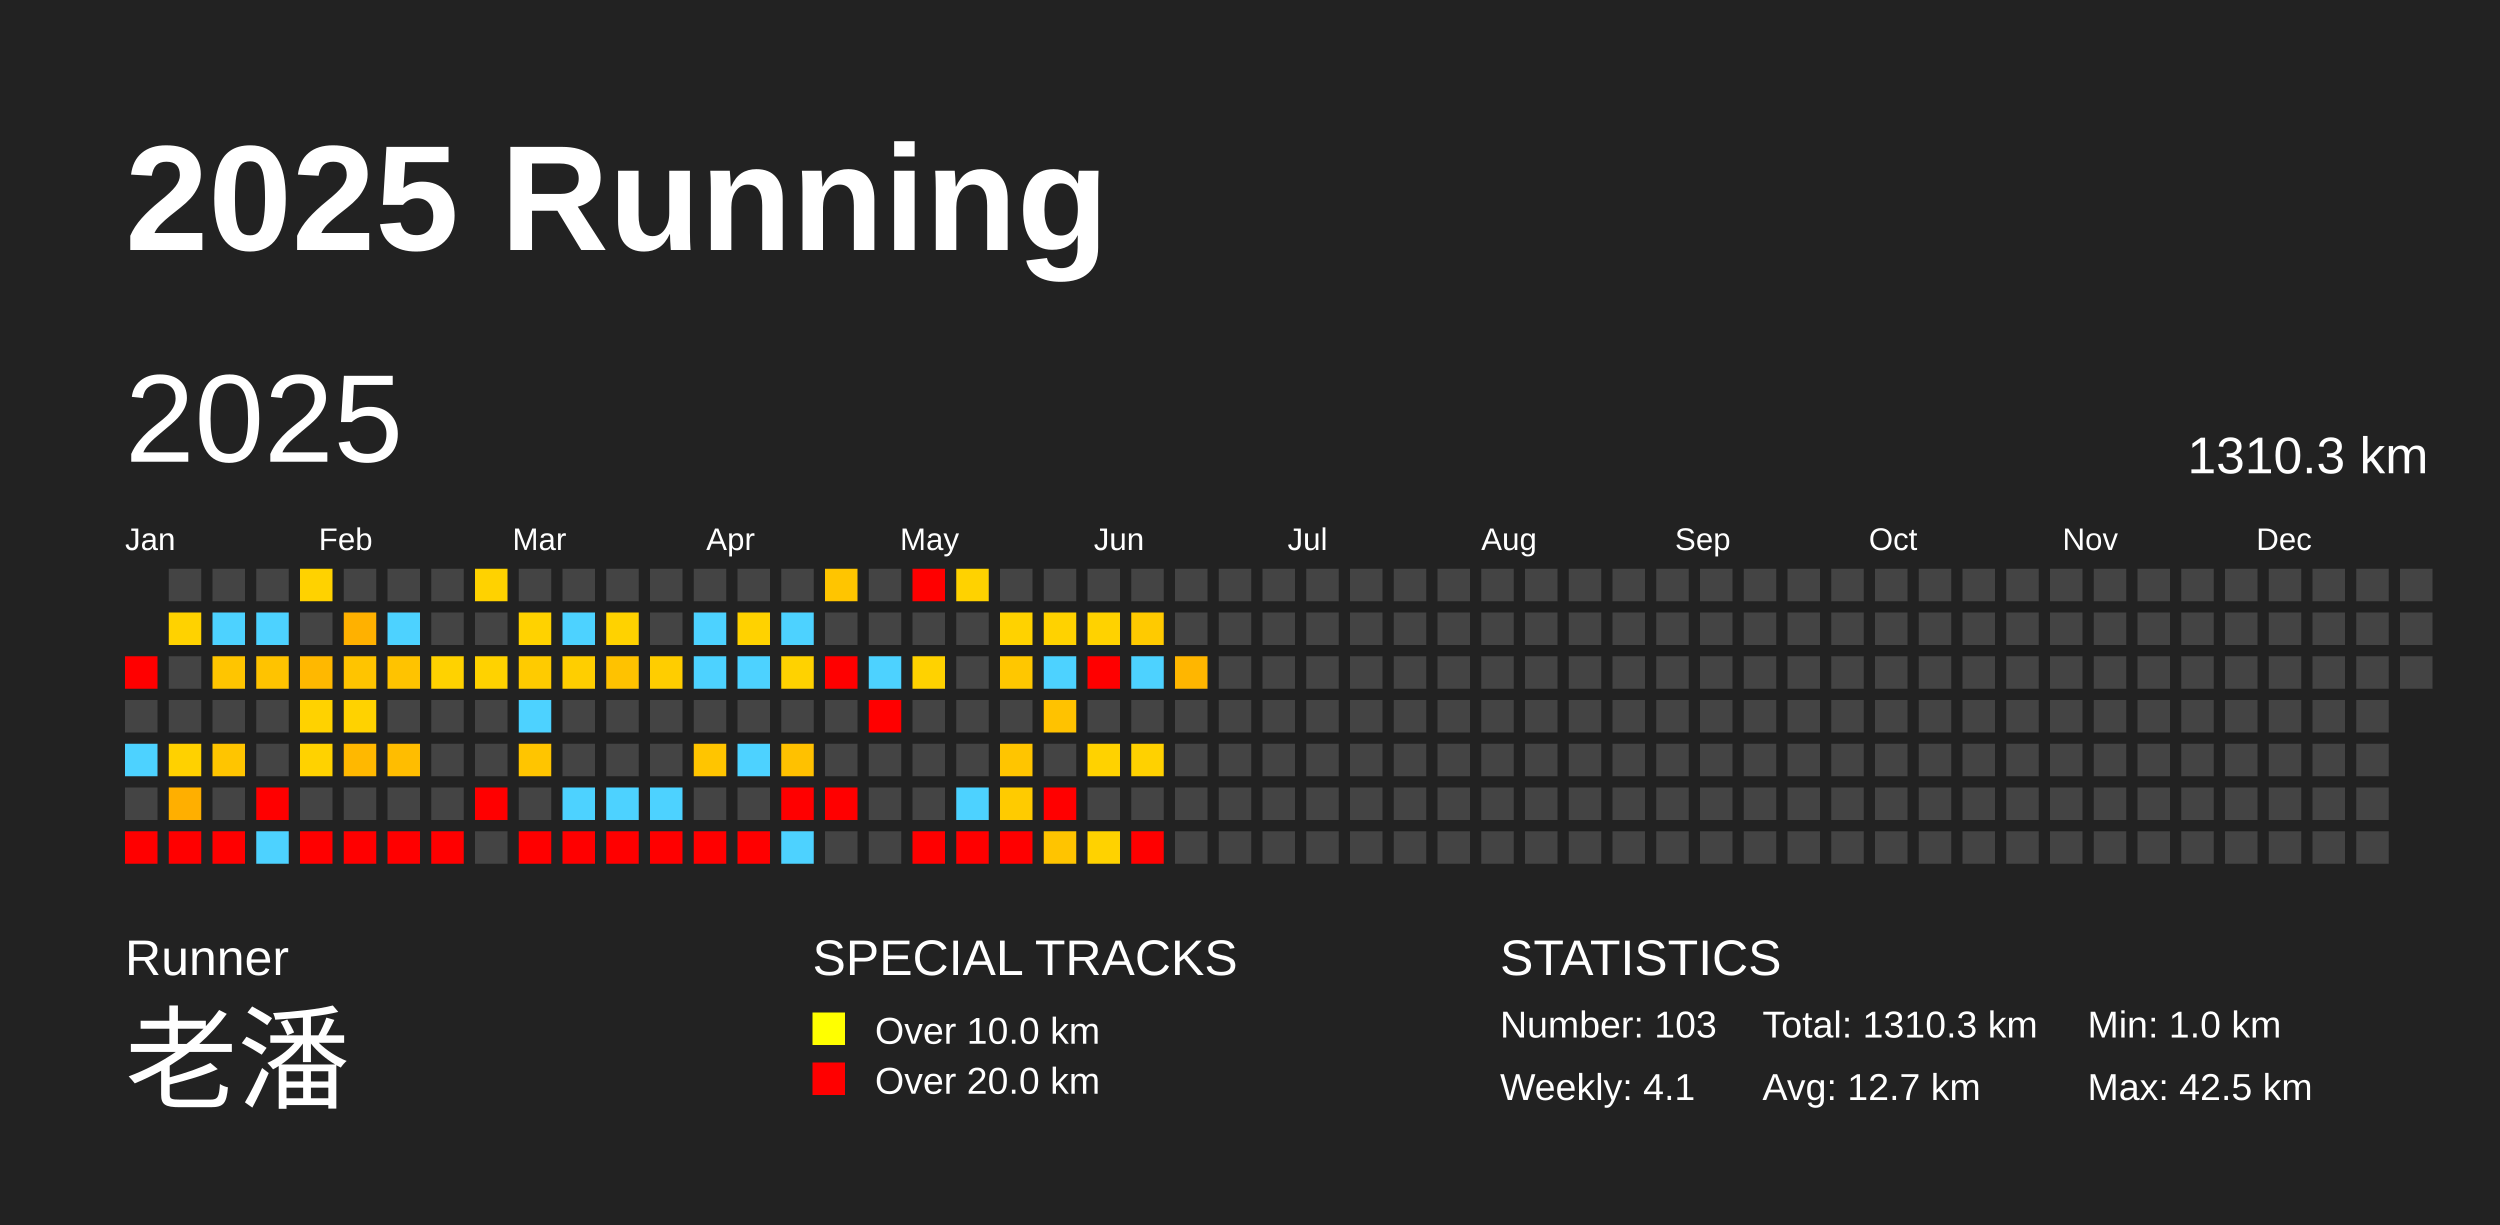
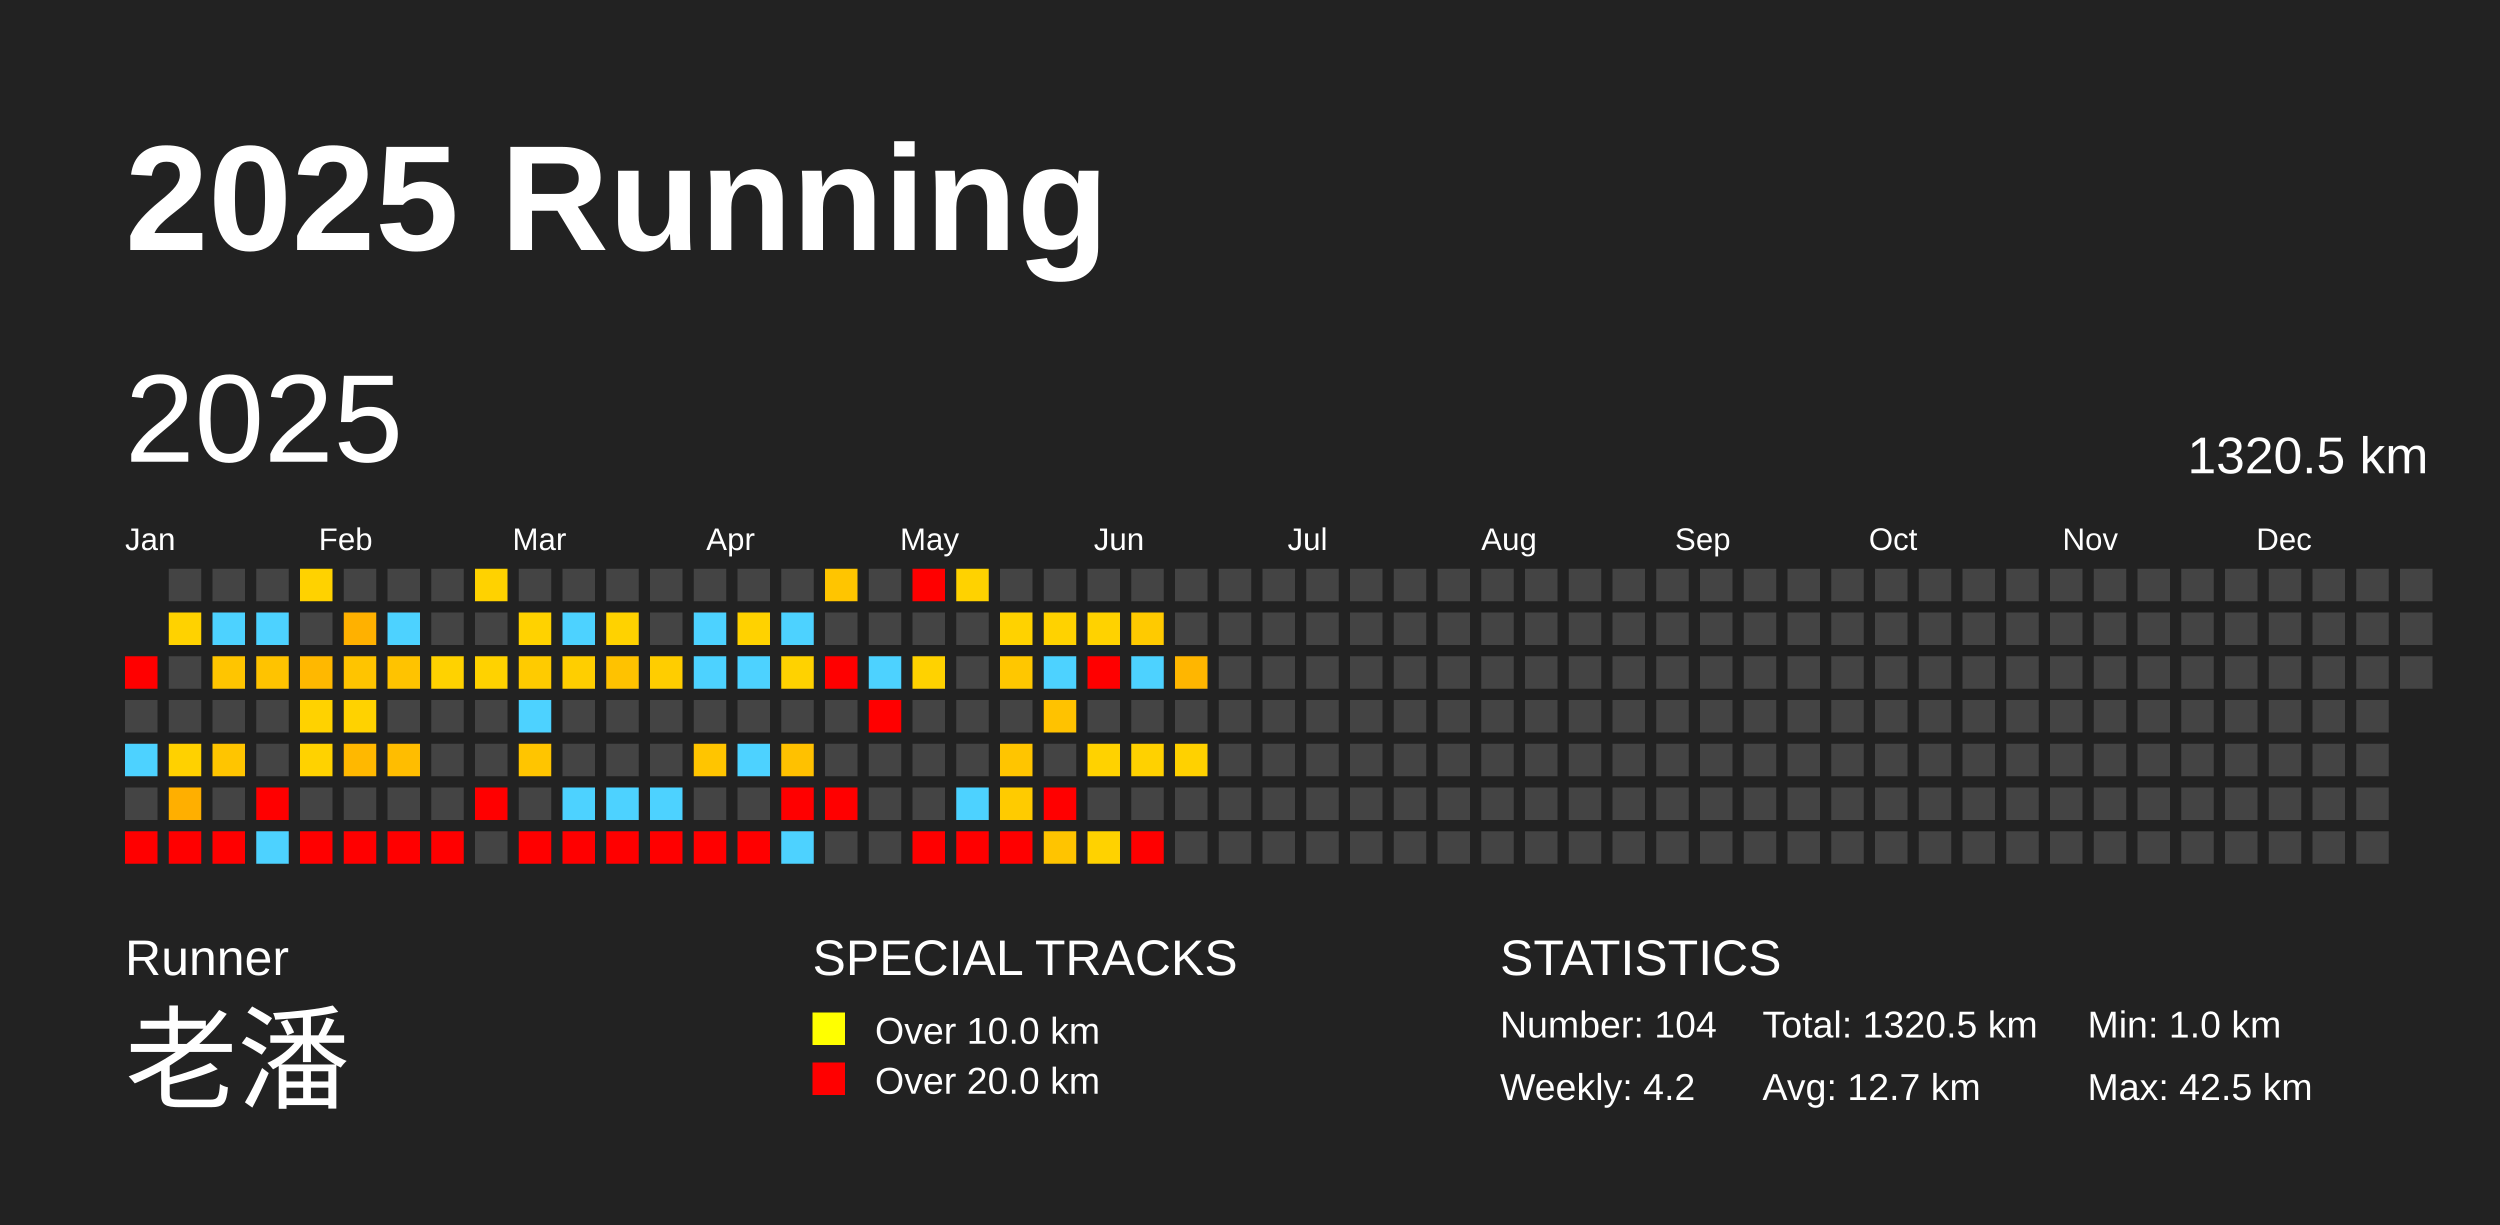
<svg xmlns="http://www.w3.org/2000/svg" baseProfile="full" height="98mm" version="1.1" viewBox="0,0,200,98" width="200mm">
  <defs />
  <rect fill="#222222" height="98" width="200" x="0" y="0" />
  <text fill="#FFFFFF" style="font-size:12px; font-family:Arial; font-weight:bold;" x="10" y="20">2025 Running</text>
  <text fill="#FFFFFF" style="font-size:4px; font-family:Arial" x="10" y="78">Runner</text>
  <text fill="#FFFFFF" style="font-size:9px; font-family:Arial" x="10" y="88">老潘</text>
  <text fill="#FFFFFF" style="font-size:4px; font-family:Arial" x="65" y="78">SPECIAL TRACKS</text>
  <rect fill="yellow" height="2.6" width="2.6" x="65" y="81" />
  <text fill="#FFFFFF" style="font-size:3px; font-family:Arial" x="70" y="83.5">Over 10.0 km</text>
  <rect fill="red" height="2.6" width="2.6" x="65" y="85" />
  <text fill="#FFFFFF" style="font-size:3px; font-family:Arial" x="70" y="87.5">Over 20.0 km</text>
  <text fill="#FFFFFF" style="font-size:4px; font-family:Arial" x="120" y="78">STATISTICS</text>
-   <text fill="#FFFFFF" style="font-size:3px; font-family:Arial" x="120" y="83">Number: 103</text>
-   <text fill="#FFFFFF" style="font-size:3px; font-family:Arial" x="120" y="88">Weekly: 4.1</text>
-   <text fill="#FFFFFF" style="font-size:3px; font-family:Arial" x="141" y="83">Total: 1310.3 km</text>
+   <text fill="#FFFFFF" style="font-size:3px; font-family:Arial" x="120" y="83">Number: 104</text>
+   <text fill="#FFFFFF" style="font-size:3px; font-family:Arial" x="120" y="88">Weekly: 4.2</text>
+   <text fill="#FFFFFF" style="font-size:3px; font-family:Arial" x="141" y="83">Total: 1320.5 km</text>
  <text fill="#FFFFFF" style="font-size:3px; font-family:Arial" x="141" y="88">Avg: 12.7 km</text>
  <text fill="#FFFFFF" style="font-size:3px; font-family:Arial" x="167" y="83">Min: 1.0 km</text>
  <text fill="#FFFFFF" style="font-size:3px; font-family:Arial" x="167" y="88">Max: 42.5 km</text>
  <text dominant-baseline="hanging" fill="#FFFFFF" style="font-size:10.0px; font-family:Arial;" x="10" y="30">2025</text>
-   <text dominant-baseline="hanging" fill="#FFFFFF" style="font-size:4.125px; font-family:Arial;" x="175" y="35">1310.3 km</text>
+   <text dominant-baseline="hanging" fill="#FFFFFF" style="font-size:4.125px; font-family:Arial;" x="175" y="35">1320.5 km</text>
  <text fill="#FFFFFF" style="font-size:2.5px; font-family:Arial" x="10.0" y="44">Jan</text>
  <text fill="#FFFFFF" style="font-size:2.5px; font-family:Arial" x="25.5" y="44">Feb</text>
  <text fill="#FFFFFF" style="font-size:2.5px; font-family:Arial" x="41.0" y="44">Mar</text>
  <text fill="#FFFFFF" style="font-size:2.5px; font-family:Arial" x="56.5" y="44">Apr</text>
  <text fill="#FFFFFF" style="font-size:2.5px; font-family:Arial" x="72.0" y="44">May</text>
  <text fill="#FFFFFF" style="font-size:2.5px; font-family:Arial" x="87.5" y="44">Jun</text>
  <text fill="#FFFFFF" style="font-size:2.5px; font-family:Arial" x="103.0" y="44">Jul</text>
  <text fill="#FFFFFF" style="font-size:2.5px; font-family:Arial" x="118.5" y="44">Aug</text>
  <text fill="#FFFFFF" style="font-size:2.5px; font-family:Arial" x="134.0" y="44">Sep</text>
  <text fill="#FFFFFF" style="font-size:2.5px; font-family:Arial" x="149.5" y="44">Oct</text>
  <text fill="#FFFFFF" style="font-size:2.5px; font-family:Arial" x="165.0" y="44">Nov</text>
  <text fill="#FFFFFF" style="font-size:2.5px; font-family:Arial" x="180.5" y="44">Dec</text>
  <rect fill="red" height="2.6" width="2.6" x="10.0" y="52.5" />
  <rect fill="#444444" height="2.6" width="2.6" x="10.0" y="56.0" />
  <rect fill="#4dd2ff" height="2.6" width="2.6" x="10.0" y="59.5" />
  <rect fill="#444444" height="2.6" width="2.6" x="10.0" y="63.0" />
  <rect fill="red" height="2.6" width="2.6" x="10.0" y="66.5" />
  <rect fill="#444444" height="2.6" width="2.6" x="13.5" y="45.5" />
  <rect fill="#ffd200" height="2.6" width="2.6" x="13.5" y="49.0" />
  <rect fill="#444444" height="2.6" width="2.6" x="13.5" y="52.5" />
  <rect fill="#444444" height="2.6" width="2.6" x="13.5" y="56.0" />
  <rect fill="#ffd100" height="2.6" width="2.6" x="13.5" y="59.5" />
  <rect fill="#ffaf00" height="2.6" width="2.6" x="13.5" y="63.0" />
  <rect fill="red" height="2.6" width="2.6" x="13.5" y="66.5" />
  <rect fill="#444444" height="2.6" width="2.6" x="17.0" y="45.5" />
  <rect fill="#4dd2ff" height="2.6" width="2.6" x="17.0" y="49.0" />
  <rect fill="#ffc500" height="2.6" width="2.6" x="17.0" y="52.5" />
  <rect fill="#444444" height="2.6" width="2.6" x="17.0" y="56.0" />
  <rect fill="#ffc500" height="2.6" width="2.6" x="17.0" y="59.5" />
  <rect fill="#444444" height="2.6" width="2.6" x="17.0" y="63.0" />
  <rect fill="red" height="2.6" width="2.6" x="17.0" y="66.5" />
  <rect fill="#444444" height="2.6" width="2.6" x="20.5" y="45.5" />
  <rect fill="#4dd2ff" height="2.6" width="2.6" x="20.5" y="49.0" />
  <rect fill="#ffc300" height="2.6" width="2.6" x="20.5" y="52.5" />
  <rect fill="#444444" height="2.6" width="2.6" x="20.5" y="56.0" />
  <rect fill="#444444" height="2.6" width="2.6" x="20.5" y="59.5" />
  <rect fill="red" height="2.6" width="2.6" x="20.5" y="63.0" />
  <rect fill="#4dd2ff" height="2.6" width="2.6" x="20.5" y="66.5" />
  <rect fill="#ffd200" height="2.6" width="2.6" x="24.0" y="45.5" />
  <rect fill="#444444" height="2.6" width="2.6" x="24.0" y="49.0" />
  <rect fill="#ffb800" height="2.6" width="2.6" x="24.0" y="52.5" />
  <rect fill="#ffd200" height="2.6" width="2.6" x="24.0" y="56.0" />
  <rect fill="#ffd200" height="2.6" width="2.6" x="24.0" y="59.5" />
  <rect fill="#444444" height="2.6" width="2.6" x="24.0" y="63.0" />
  <rect fill="red" height="2.6" width="2.6" x="24.0" y="66.5" />
  <rect fill="#444444" height="2.6" width="2.6" x="27.5" y="45.5" />
  <rect fill="#ffb100" height="2.6" width="2.6" x="27.5" y="49.0" />
  <rect fill="#ffc400" height="2.6" width="2.6" x="27.5" y="52.5" />
  <rect fill="#ffd200" height="2.6" width="2.6" x="27.5" y="56.0" />
  <rect fill="#ffb800" height="2.6" width="2.6" x="27.5" y="59.5" />
  <rect fill="#444444" height="2.6" width="2.6" x="27.5" y="63.0" />
  <rect fill="red" height="2.6" width="2.6" x="27.5" y="66.5" />
  <rect fill="#444444" height="2.6" width="2.6" x="31.0" y="45.5" />
  <rect fill="#4dd2ff" height="2.6" width="2.6" x="31.0" y="49.0" />
  <rect fill="#ffc300" height="2.6" width="2.6" x="31.0" y="52.5" />
  <rect fill="#444444" height="2.6" width="2.6" x="31.0" y="56.0" />
  <rect fill="#ffbd00" height="2.6" width="2.6" x="31.0" y="59.5" />
  <rect fill="#444444" height="2.6" width="2.6" x="31.0" y="63.0" />
  <rect fill="red" height="2.6" width="2.6" x="31.0" y="66.5" />
  <rect fill="#444444" height="2.6" width="2.6" x="34.5" y="45.5" />
  <rect fill="#444444" height="2.6" width="2.6" x="34.5" y="49.0" />
  <rect fill="#ffd200" height="2.6" width="2.6" x="34.5" y="52.5" />
  <rect fill="#444444" height="2.6" width="2.6" x="34.5" y="56.0" />
  <rect fill="#444444" height="2.6" width="2.6" x="34.5" y="59.5" />
  <rect fill="#444444" height="2.6" width="2.6" x="34.5" y="63.0" />
  <rect fill="red" height="2.6" width="2.6" x="34.5" y="66.5" />
  <rect fill="#ffd200" height="2.6" width="2.6" x="38.0" y="45.5" />
  <rect fill="#444444" height="2.6" width="2.6" x="38.0" y="49.0" />
  <rect fill="#ffd200" height="2.6" width="2.6" x="38.0" y="52.5" />
  <rect fill="#444444" height="2.6" width="2.6" x="38.0" y="56.0" />
  <rect fill="#444444" height="2.6" width="2.6" x="38.0" y="59.5" />
  <rect fill="red" height="2.6" width="2.6" x="38.0" y="63.0" />
  <rect fill="#444444" height="2.6" width="2.6" x="38.0" y="66.5" />
  <rect fill="#444444" height="2.6" width="2.6" x="41.5" y="45.5" />
  <rect fill="#ffd200" height="2.6" width="2.6" x="41.5" y="49.0" />
  <rect fill="#ffcb00" height="2.6" width="2.6" x="41.5" y="52.5" />
  <rect fill="#4dd2ff" height="2.6" width="2.6" x="41.5" y="56.0" />
  <rect fill="#ffc500" height="2.6" width="2.6" x="41.5" y="59.5" />
  <rect fill="#444444" height="2.6" width="2.6" x="41.5" y="63.0" />
  <rect fill="red" height="2.6" width="2.6" x="41.5" y="66.5" />
  <rect fill="#444444" height="2.6" width="2.6" x="45.0" y="45.5" />
  <rect fill="#4dd2ff" height="2.6" width="2.6" x="45.0" y="49.0" />
  <rect fill="#ffce00" height="2.6" width="2.6" x="45.0" y="52.5" />
  <rect fill="#444444" height="2.6" width="2.6" x="45.0" y="56.0" />
  <rect fill="#444444" height="2.6" width="2.6" x="45.0" y="59.5" />
  <rect fill="#4dd2ff" height="2.6" width="2.6" x="45.0" y="63.0" />
  <rect fill="red" height="2.6" width="2.6" x="45.0" y="66.5" />
  <rect fill="#444444" height="2.6" width="2.6" x="48.5" y="45.5" />
  <rect fill="#ffd200" height="2.6" width="2.6" x="48.5" y="49.0" />
  <rect fill="#ffc200" height="2.6" width="2.6" x="48.5" y="52.5" />
  <rect fill="#444444" height="2.6" width="2.6" x="48.5" y="56.0" />
  <rect fill="#444444" height="2.6" width="2.6" x="48.5" y="59.5" />
  <rect fill="#4dd2ff" height="2.6" width="2.6" x="48.5" y="63.0" />
  <rect fill="red" height="2.6" width="2.6" x="48.5" y="66.5" />
  <rect fill="#444444" height="2.6" width="2.6" x="52.0" y="45.5" />
  <rect fill="#444444" height="2.6" width="2.6" x="52.0" y="49.0" />
  <rect fill="#ffcd00" height="2.6" width="2.6" x="52.0" y="52.5" />
  <rect fill="#444444" height="2.6" width="2.6" x="52.0" y="56.0" />
  <rect fill="#444444" height="2.6" width="2.6" x="52.0" y="59.5" />
  <rect fill="#4dd2ff" height="2.6" width="2.6" x="52.0" y="63.0" />
  <rect fill="red" height="2.6" width="2.6" x="52.0" y="66.5" />
  <rect fill="#444444" height="2.6" width="2.6" x="55.5" y="45.5" />
  <rect fill="#4dd2ff" height="2.6" width="2.6" x="55.5" y="49.0" />
  <rect fill="#4dd2ff" height="2.6" width="2.6" x="55.5" y="52.5" />
  <rect fill="#444444" height="2.6" width="2.6" x="55.5" y="56.0" />
  <rect fill="#ffc500" height="2.6" width="2.6" x="55.5" y="59.5" />
  <rect fill="#444444" height="2.6" width="2.6" x="55.5" y="63.0" />
  <rect fill="red" height="2.6" width="2.6" x="55.5" y="66.5" />
  <rect fill="#444444" height="2.6" width="2.6" x="59.0" y="45.5" />
  <rect fill="#ffd200" height="2.6" width="2.6" x="59.0" y="49.0" />
  <rect fill="#4dd2ff" height="2.6" width="2.6" x="59.0" y="52.5" />
  <rect fill="#444444" height="2.6" width="2.6" x="59.0" y="56.0" />
  <rect fill="#4dd2ff" height="2.6" width="2.6" x="59.0" y="59.5" />
  <rect fill="#444444" height="2.6" width="2.6" x="59.0" y="63.0" />
  <rect fill="red" height="2.6" width="2.6" x="59.0" y="66.5" />
  <rect fill="#444444" height="2.6" width="2.6" x="62.5" y="45.5" />
  <rect fill="#4dd2ff" height="2.6" width="2.6" x="62.5" y="49.0" />
  <rect fill="#ffd200" height="2.6" width="2.6" x="62.5" y="52.5" />
  <rect fill="#444444" height="2.6" width="2.6" x="62.5" y="56.0" />
  <rect fill="#ffc100" height="2.6" width="2.6" x="62.5" y="59.5" />
  <rect fill="red" height="2.6" width="2.6" x="62.5" y="63.0" />
  <rect fill="#4dd2ff" height="2.6" width="2.6" x="62.5" y="66.5" />
  <rect fill="#ffc500" height="2.6" width="2.6" x="66.0" y="45.5" />
  <rect fill="#444444" height="2.6" width="2.6" x="66.0" y="49.0" />
  <rect fill="red" height="2.6" width="2.6" x="66.0" y="52.5" />
  <rect fill="#444444" height="2.6" width="2.6" x="66.0" y="56.0" />
  <rect fill="#444444" height="2.6" width="2.6" x="66.0" y="59.5" />
  <rect fill="red" height="2.6" width="2.6" x="66.0" y="63.0" />
  <rect fill="#444444" height="2.6" width="2.6" x="66.0" y="66.5" />
  <rect fill="#444444" height="2.6" width="2.6" x="69.5" y="45.5" />
  <rect fill="#444444" height="2.6" width="2.6" x="69.5" y="49.0" />
  <rect fill="#4dd2ff" height="2.6" width="2.6" x="69.5" y="52.5" />
  <rect fill="red" height="2.6" width="2.6" x="69.5" y="56.0" />
  <rect fill="#444444" height="2.6" width="2.6" x="69.5" y="59.5" />
  <rect fill="#444444" height="2.6" width="2.6" x="69.5" y="63.0" />
  <rect fill="#444444" height="2.6" width="2.6" x="69.5" y="66.5" />
  <rect fill="red" height="2.6" width="2.6" x="73.0" y="45.5" />
  <rect fill="#444444" height="2.6" width="2.6" x="73.0" y="49.0" />
  <rect fill="#ffd200" height="2.6" width="2.6" x="73.0" y="52.5" />
  <rect fill="#444444" height="2.6" width="2.6" x="73.0" y="56.0" />
  <rect fill="#444444" height="2.6" width="2.6" x="73.0" y="59.5" />
  <rect fill="#444444" height="2.6" width="2.6" x="73.0" y="63.0" />
  <rect fill="red" height="2.6" width="2.6" x="73.0" y="66.5" />
  <rect fill="#ffd200" height="2.6" width="2.6" x="76.5" y="45.5" />
  <rect fill="#444444" height="2.6" width="2.6" x="76.5" y="49.0" />
  <rect fill="#444444" height="2.6" width="2.6" x="76.5" y="52.5" />
  <rect fill="#444444" height="2.6" width="2.6" x="76.5" y="56.0" />
  <rect fill="#444444" height="2.6" width="2.6" x="76.5" y="59.5" />
  <rect fill="#4dd2ff" height="2.6" width="2.6" x="76.5" y="63.0" />
  <rect fill="red" height="2.6" width="2.6" x="76.5" y="66.5" />
  <rect fill="#444444" height="2.6" width="2.6" x="80.0" y="45.5" />
  <rect fill="#ffd200" height="2.6" width="2.6" x="80.0" y="49.0" />
  <rect fill="#ffc700" height="2.6" width="2.6" x="80.0" y="52.5" />
  <rect fill="#444444" height="2.6" width="2.6" x="80.0" y="56.0" />
  <rect fill="#ffc500" height="2.6" width="2.6" x="80.0" y="59.5" />
  <rect fill="#ffcb00" height="2.6" width="2.6" x="80.0" y="63.0" />
  <rect fill="red" height="2.6" width="2.6" x="80.0" y="66.5" />
  <rect fill="#444444" height="2.6" width="2.6" x="83.5" y="45.5" />
  <rect fill="#ffd200" height="2.6" width="2.6" x="83.5" y="49.0" />
  <rect fill="#4dd2ff" height="2.6" width="2.6" x="83.5" y="52.5" />
  <rect fill="#ffc200" height="2.6" width="2.6" x="83.5" y="56.0" />
  <rect fill="#444444" height="2.6" width="2.6" x="83.5" y="59.5" />
  <rect fill="red" height="2.6" width="2.6" x="83.5" y="63.0" />
  <rect fill="#ffc400" height="2.6" width="2.6" x="83.5" y="66.5" />
  <rect fill="#444444" height="2.6" width="2.6" x="87.0" y="45.5" />
  <rect fill="#ffd200" height="2.6" width="2.6" x="87.0" y="49.0" />
  <rect fill="red" height="2.6" width="2.6" x="87.0" y="52.5" />
  <rect fill="#444444" height="2.6" width="2.6" x="87.0" y="56.0" />
  <rect fill="#ffd200" height="2.6" width="2.6" x="87.0" y="59.5" />
  <rect fill="#444444" height="2.6" width="2.6" x="87.0" y="63.0" />
  <rect fill="#ffd200" height="2.6" width="2.6" x="87.0" y="66.5" />
  <rect fill="#444444" height="2.6" width="2.6" x="90.5" y="45.5" />
  <rect fill="#ffca00" height="2.6" width="2.6" x="90.5" y="49.0" />
  <rect fill="#4dd2ff" height="2.6" width="2.6" x="90.5" y="52.5" />
  <rect fill="#444444" height="2.6" width="2.6" x="90.5" y="56.0" />
  <rect fill="#ffd100" height="2.6" width="2.6" x="90.5" y="59.5" />
  <rect fill="#444444" height="2.6" width="2.6" x="90.5" y="63.0" />
  <rect fill="red" height="2.6" width="2.6" x="90.5" y="66.5" />
  <rect fill="#444444" height="2.6" width="2.6" x="94.0" y="45.5" />
  <rect fill="#444444" height="2.6" width="2.6" x="94.0" y="49.0" />
  <rect fill="#ffb600" height="2.6" width="2.6" x="94.0" y="52.5" />
  <rect fill="#444444" height="2.6" width="2.6" x="94.0" y="56.0" />
-   <rect fill="#444444" height="2.6" width="2.6" x="94.0" y="59.5" />
+   <rect fill="#ffd100" height="2.6" width="2.6" x="94.0" y="59.5" />
  <rect fill="#444444" height="2.6" width="2.6" x="94.0" y="63.0" />
  <rect fill="#444444" height="2.6" width="2.6" x="94.0" y="66.5" />
  <rect fill="#444444" height="2.6" width="2.6" x="97.5" y="45.5" />
  <rect fill="#444444" height="2.6" width="2.6" x="97.5" y="49.0" />
  <rect fill="#444444" height="2.6" width="2.6" x="97.5" y="52.5" />
  <rect fill="#444444" height="2.6" width="2.6" x="97.5" y="56.0" />
  <rect fill="#444444" height="2.6" width="2.6" x="97.5" y="59.5" />
  <rect fill="#444444" height="2.6" width="2.6" x="97.5" y="63.0" />
  <rect fill="#444444" height="2.6" width="2.6" x="97.5" y="66.5" />
  <rect fill="#444444" height="2.6" width="2.6" x="101.0" y="45.5" />
  <rect fill="#444444" height="2.6" width="2.6" x="101.0" y="49.0" />
  <rect fill="#444444" height="2.6" width="2.6" x="101.0" y="52.5" />
  <rect fill="#444444" height="2.6" width="2.6" x="101.0" y="56.0" />
  <rect fill="#444444" height="2.6" width="2.6" x="101.0" y="59.5" />
  <rect fill="#444444" height="2.6" width="2.6" x="101.0" y="63.0" />
  <rect fill="#444444" height="2.6" width="2.6" x="101.0" y="66.5" />
  <rect fill="#444444" height="2.6" width="2.6" x="104.5" y="45.5" />
  <rect fill="#444444" height="2.6" width="2.6" x="104.5" y="49.0" />
  <rect fill="#444444" height="2.6" width="2.6" x="104.5" y="52.5" />
  <rect fill="#444444" height="2.6" width="2.6" x="104.5" y="56.0" />
  <rect fill="#444444" height="2.6" width="2.6" x="104.5" y="59.5" />
  <rect fill="#444444" height="2.6" width="2.6" x="104.5" y="63.0" />
  <rect fill="#444444" height="2.6" width="2.6" x="104.5" y="66.5" />
  <rect fill="#444444" height="2.6" width="2.6" x="108.0" y="45.5" />
  <rect fill="#444444" height="2.6" width="2.6" x="108.0" y="49.0" />
  <rect fill="#444444" height="2.6" width="2.6" x="108.0" y="52.5" />
  <rect fill="#444444" height="2.6" width="2.6" x="108.0" y="56.0" />
  <rect fill="#444444" height="2.6" width="2.6" x="108.0" y="59.5" />
  <rect fill="#444444" height="2.6" width="2.6" x="108.0" y="63.0" />
  <rect fill="#444444" height="2.6" width="2.6" x="108.0" y="66.5" />
  <rect fill="#444444" height="2.6" width="2.6" x="111.5" y="45.5" />
  <rect fill="#444444" height="2.6" width="2.6" x="111.5" y="49.0" />
  <rect fill="#444444" height="2.6" width="2.6" x="111.5" y="52.5" />
  <rect fill="#444444" height="2.6" width="2.6" x="111.5" y="56.0" />
  <rect fill="#444444" height="2.6" width="2.6" x="111.5" y="59.5" />
  <rect fill="#444444" height="2.6" width="2.6" x="111.5" y="63.0" />
  <rect fill="#444444" height="2.6" width="2.6" x="111.5" y="66.5" />
  <rect fill="#444444" height="2.6" width="2.6" x="115.0" y="45.5" />
  <rect fill="#444444" height="2.6" width="2.6" x="115.0" y="49.0" />
  <rect fill="#444444" height="2.6" width="2.6" x="115.0" y="52.5" />
  <rect fill="#444444" height="2.6" width="2.6" x="115.0" y="56.0" />
  <rect fill="#444444" height="2.6" width="2.6" x="115.0" y="59.5" />
  <rect fill="#444444" height="2.6" width="2.6" x="115.0" y="63.0" />
  <rect fill="#444444" height="2.6" width="2.6" x="115.0" y="66.5" />
  <rect fill="#444444" height="2.6" width="2.6" x="118.5" y="45.5" />
  <rect fill="#444444" height="2.6" width="2.6" x="118.5" y="49.0" />
  <rect fill="#444444" height="2.6" width="2.6" x="118.5" y="52.5" />
  <rect fill="#444444" height="2.6" width="2.6" x="118.5" y="56.0" />
  <rect fill="#444444" height="2.6" width="2.6" x="118.5" y="59.5" />
  <rect fill="#444444" height="2.6" width="2.6" x="118.5" y="63.0" />
  <rect fill="#444444" height="2.6" width="2.6" x="118.5" y="66.5" />
  <rect fill="#444444" height="2.6" width="2.6" x="122.0" y="45.5" />
  <rect fill="#444444" height="2.6" width="2.6" x="122.0" y="49.0" />
  <rect fill="#444444" height="2.6" width="2.6" x="122.0" y="52.5" />
  <rect fill="#444444" height="2.6" width="2.6" x="122.0" y="56.0" />
  <rect fill="#444444" height="2.6" width="2.6" x="122.0" y="59.5" />
  <rect fill="#444444" height="2.6" width="2.6" x="122.0" y="63.0" />
  <rect fill="#444444" height="2.6" width="2.6" x="122.0" y="66.5" />
  <rect fill="#444444" height="2.6" width="2.6" x="125.5" y="45.5" />
  <rect fill="#444444" height="2.6" width="2.6" x="125.5" y="49.0" />
  <rect fill="#444444" height="2.6" width="2.6" x="125.5" y="52.5" />
  <rect fill="#444444" height="2.6" width="2.6" x="125.5" y="56.0" />
  <rect fill="#444444" height="2.6" width="2.6" x="125.5" y="59.5" />
  <rect fill="#444444" height="2.6" width="2.6" x="125.5" y="63.0" />
  <rect fill="#444444" height="2.6" width="2.6" x="125.5" y="66.5" />
  <rect fill="#444444" height="2.6" width="2.6" x="129.0" y="45.5" />
  <rect fill="#444444" height="2.6" width="2.6" x="129.0" y="49.0" />
  <rect fill="#444444" height="2.6" width="2.6" x="129.0" y="52.5" />
  <rect fill="#444444" height="2.6" width="2.6" x="129.0" y="56.0" />
  <rect fill="#444444" height="2.6" width="2.6" x="129.0" y="59.5" />
  <rect fill="#444444" height="2.6" width="2.6" x="129.0" y="63.0" />
  <rect fill="#444444" height="2.6" width="2.6" x="129.0" y="66.5" />
  <rect fill="#444444" height="2.6" width="2.6" x="132.5" y="45.5" />
  <rect fill="#444444" height="2.6" width="2.6" x="132.5" y="49.0" />
  <rect fill="#444444" height="2.6" width="2.6" x="132.5" y="52.5" />
  <rect fill="#444444" height="2.6" width="2.6" x="132.5" y="56.0" />
  <rect fill="#444444" height="2.6" width="2.6" x="132.5" y="59.5" />
  <rect fill="#444444" height="2.6" width="2.6" x="132.5" y="63.0" />
  <rect fill="#444444" height="2.6" width="2.6" x="132.5" y="66.5" />
  <rect fill="#444444" height="2.6" width="2.6" x="136.0" y="45.5" />
  <rect fill="#444444" height="2.6" width="2.6" x="136.0" y="49.0" />
  <rect fill="#444444" height="2.6" width="2.6" x="136.0" y="52.5" />
  <rect fill="#444444" height="2.6" width="2.6" x="136.0" y="56.0" />
  <rect fill="#444444" height="2.6" width="2.6" x="136.0" y="59.5" />
  <rect fill="#444444" height="2.6" width="2.6" x="136.0" y="63.0" />
  <rect fill="#444444" height="2.6" width="2.6" x="136.0" y="66.5" />
  <rect fill="#444444" height="2.6" width="2.6" x="139.5" y="45.5" />
  <rect fill="#444444" height="2.6" width="2.6" x="139.5" y="49.0" />
  <rect fill="#444444" height="2.6" width="2.6" x="139.5" y="52.5" />
  <rect fill="#444444" height="2.6" width="2.6" x="139.5" y="56.0" />
  <rect fill="#444444" height="2.6" width="2.6" x="139.5" y="59.5" />
  <rect fill="#444444" height="2.6" width="2.6" x="139.5" y="63.0" />
  <rect fill="#444444" height="2.6" width="2.6" x="139.5" y="66.5" />
  <rect fill="#444444" height="2.6" width="2.6" x="143.0" y="45.5" />
  <rect fill="#444444" height="2.6" width="2.6" x="143.0" y="49.0" />
  <rect fill="#444444" height="2.6" width="2.6" x="143.0" y="52.5" />
  <rect fill="#444444" height="2.6" width="2.6" x="143.0" y="56.0" />
  <rect fill="#444444" height="2.6" width="2.6" x="143.0" y="59.5" />
  <rect fill="#444444" height="2.6" width="2.6" x="143.0" y="63.0" />
  <rect fill="#444444" height="2.6" width="2.6" x="143.0" y="66.5" />
  <rect fill="#444444" height="2.6" width="2.6" x="146.5" y="45.5" />
  <rect fill="#444444" height="2.6" width="2.6" x="146.5" y="49.0" />
  <rect fill="#444444" height="2.6" width="2.6" x="146.5" y="52.5" />
  <rect fill="#444444" height="2.6" width="2.6" x="146.5" y="56.0" />
  <rect fill="#444444" height="2.6" width="2.6" x="146.5" y="59.5" />
  <rect fill="#444444" height="2.6" width="2.6" x="146.5" y="63.0" />
  <rect fill="#444444" height="2.6" width="2.6" x="146.5" y="66.5" />
  <rect fill="#444444" height="2.6" width="2.6" x="150.0" y="45.5" />
  <rect fill="#444444" height="2.6" width="2.6" x="150.0" y="49.0" />
  <rect fill="#444444" height="2.6" width="2.6" x="150.0" y="52.5" />
  <rect fill="#444444" height="2.6" width="2.6" x="150.0" y="56.0" />
  <rect fill="#444444" height="2.6" width="2.6" x="150.0" y="59.5" />
  <rect fill="#444444" height="2.6" width="2.6" x="150.0" y="63.0" />
  <rect fill="#444444" height="2.6" width="2.6" x="150.0" y="66.5" />
  <rect fill="#444444" height="2.6" width="2.6" x="153.5" y="45.5" />
  <rect fill="#444444" height="2.6" width="2.6" x="153.5" y="49.0" />
  <rect fill="#444444" height="2.6" width="2.6" x="153.5" y="52.5" />
  <rect fill="#444444" height="2.6" width="2.6" x="153.5" y="56.0" />
  <rect fill="#444444" height="2.6" width="2.6" x="153.5" y="59.5" />
  <rect fill="#444444" height="2.6" width="2.6" x="153.5" y="63.0" />
  <rect fill="#444444" height="2.6" width="2.6" x="153.5" y="66.5" />
  <rect fill="#444444" height="2.6" width="2.6" x="157.0" y="45.5" />
  <rect fill="#444444" height="2.6" width="2.6" x="157.0" y="49.0" />
  <rect fill="#444444" height="2.6" width="2.6" x="157.0" y="52.5" />
  <rect fill="#444444" height="2.6" width="2.6" x="157.0" y="56.0" />
  <rect fill="#444444" height="2.6" width="2.6" x="157.0" y="59.5" />
  <rect fill="#444444" height="2.6" width="2.6" x="157.0" y="63.0" />
  <rect fill="#444444" height="2.6" width="2.6" x="157.0" y="66.5" />
  <rect fill="#444444" height="2.6" width="2.6" x="160.5" y="45.5" />
  <rect fill="#444444" height="2.6" width="2.6" x="160.5" y="49.0" />
  <rect fill="#444444" height="2.6" width="2.6" x="160.5" y="52.5" />
  <rect fill="#444444" height="2.6" width="2.6" x="160.5" y="56.0" />
  <rect fill="#444444" height="2.6" width="2.6" x="160.5" y="59.5" />
  <rect fill="#444444" height="2.6" width="2.6" x="160.5" y="63.0" />
  <rect fill="#444444" height="2.6" width="2.6" x="160.5" y="66.5" />
  <rect fill="#444444" height="2.6" width="2.6" x="164.0" y="45.5" />
  <rect fill="#444444" height="2.6" width="2.6" x="164.0" y="49.0" />
  <rect fill="#444444" height="2.6" width="2.6" x="164.0" y="52.5" />
  <rect fill="#444444" height="2.6" width="2.6" x="164.0" y="56.0" />
  <rect fill="#444444" height="2.6" width="2.6" x="164.0" y="59.5" />
  <rect fill="#444444" height="2.6" width="2.6" x="164.0" y="63.0" />
  <rect fill="#444444" height="2.6" width="2.6" x="164.0" y="66.5" />
  <rect fill="#444444" height="2.6" width="2.6" x="167.5" y="45.5" />
  <rect fill="#444444" height="2.6" width="2.6" x="167.5" y="49.0" />
  <rect fill="#444444" height="2.6" width="2.6" x="167.5" y="52.5" />
  <rect fill="#444444" height="2.6" width="2.6" x="167.5" y="56.0" />
  <rect fill="#444444" height="2.6" width="2.6" x="167.5" y="59.5" />
  <rect fill="#444444" height="2.6" width="2.6" x="167.5" y="63.0" />
  <rect fill="#444444" height="2.6" width="2.6" x="167.5" y="66.5" />
  <rect fill="#444444" height="2.6" width="2.6" x="171.0" y="45.5" />
  <rect fill="#444444" height="2.6" width="2.6" x="171.0" y="49.0" />
  <rect fill="#444444" height="2.6" width="2.6" x="171.0" y="52.5" />
  <rect fill="#444444" height="2.6" width="2.6" x="171.0" y="56.0" />
  <rect fill="#444444" height="2.6" width="2.6" x="171.0" y="59.5" />
  <rect fill="#444444" height="2.6" width="2.6" x="171.0" y="63.0" />
  <rect fill="#444444" height="2.6" width="2.6" x="171.0" y="66.5" />
  <rect fill="#444444" height="2.6" width="2.6" x="174.5" y="45.5" />
  <rect fill="#444444" height="2.6" width="2.6" x="174.5" y="49.0" />
  <rect fill="#444444" height="2.6" width="2.6" x="174.5" y="52.5" />
  <rect fill="#444444" height="2.6" width="2.6" x="174.5" y="56.0" />
  <rect fill="#444444" height="2.6" width="2.6" x="174.5" y="59.5" />
  <rect fill="#444444" height="2.6" width="2.6" x="174.5" y="63.0" />
  <rect fill="#444444" height="2.6" width="2.6" x="174.5" y="66.5" />
  <rect fill="#444444" height="2.6" width="2.6" x="178.0" y="45.5" />
  <rect fill="#444444" height="2.6" width="2.6" x="178.0" y="49.0" />
  <rect fill="#444444" height="2.6" width="2.6" x="178.0" y="52.5" />
  <rect fill="#444444" height="2.6" width="2.6" x="178.0" y="56.0" />
  <rect fill="#444444" height="2.6" width="2.6" x="178.0" y="59.5" />
  <rect fill="#444444" height="2.6" width="2.6" x="178.0" y="63.0" />
  <rect fill="#444444" height="2.6" width="2.6" x="178.0" y="66.5" />
  <rect fill="#444444" height="2.6" width="2.6" x="181.5" y="45.5" />
  <rect fill="#444444" height="2.6" width="2.6" x="181.5" y="49.0" />
  <rect fill="#444444" height="2.6" width="2.6" x="181.5" y="52.5" />
  <rect fill="#444444" height="2.6" width="2.6" x="181.5" y="56.0" />
  <rect fill="#444444" height="2.6" width="2.6" x="181.5" y="59.5" />
  <rect fill="#444444" height="2.6" width="2.6" x="181.5" y="63.0" />
  <rect fill="#444444" height="2.6" width="2.6" x="181.5" y="66.5" />
  <rect fill="#444444" height="2.6" width="2.6" x="185.0" y="45.5" />
  <rect fill="#444444" height="2.6" width="2.6" x="185.0" y="49.0" />
  <rect fill="#444444" height="2.6" width="2.6" x="185.0" y="52.5" />
  <rect fill="#444444" height="2.6" width="2.6" x="185.0" y="56.0" />
  <rect fill="#444444" height="2.6" width="2.6" x="185.0" y="59.5" />
  <rect fill="#444444" height="2.6" width="2.6" x="185.0" y="63.0" />
  <rect fill="#444444" height="2.6" width="2.6" x="185.0" y="66.5" />
  <rect fill="#444444" height="2.6" width="2.6" x="188.5" y="45.5" />
  <rect fill="#444444" height="2.6" width="2.6" x="188.5" y="49.0" />
  <rect fill="#444444" height="2.6" width="2.6" x="188.5" y="52.5" />
  <rect fill="#444444" height="2.6" width="2.6" x="188.5" y="56.0" />
  <rect fill="#444444" height="2.6" width="2.6" x="188.5" y="59.5" />
  <rect fill="#444444" height="2.6" width="2.6" x="188.5" y="63.0" />
  <rect fill="#444444" height="2.6" width="2.6" x="188.5" y="66.5" />
  <rect fill="#444444" height="2.6" width="2.6" x="192.0" y="45.5" />
  <rect fill="#444444" height="2.6" width="2.6" x="192.0" y="49.0" />
  <rect fill="#444444" height="2.6" width="2.6" x="192.0" y="52.5" />
</svg>
